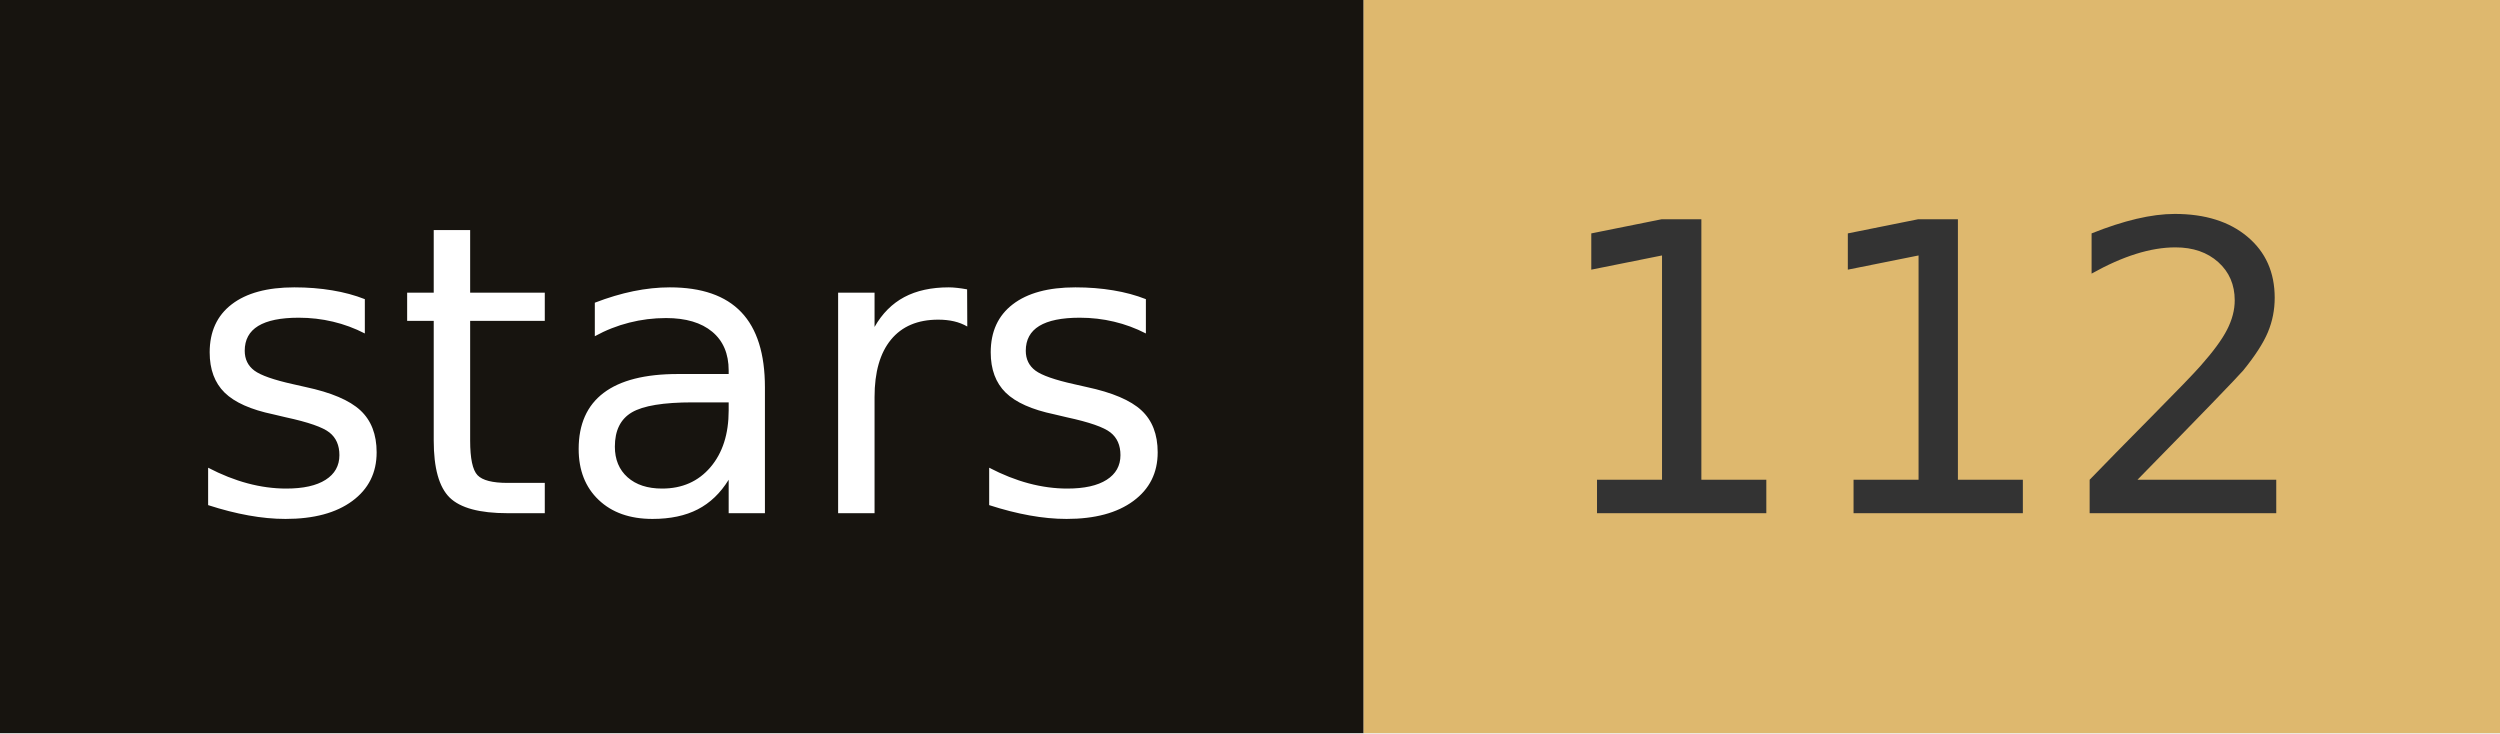
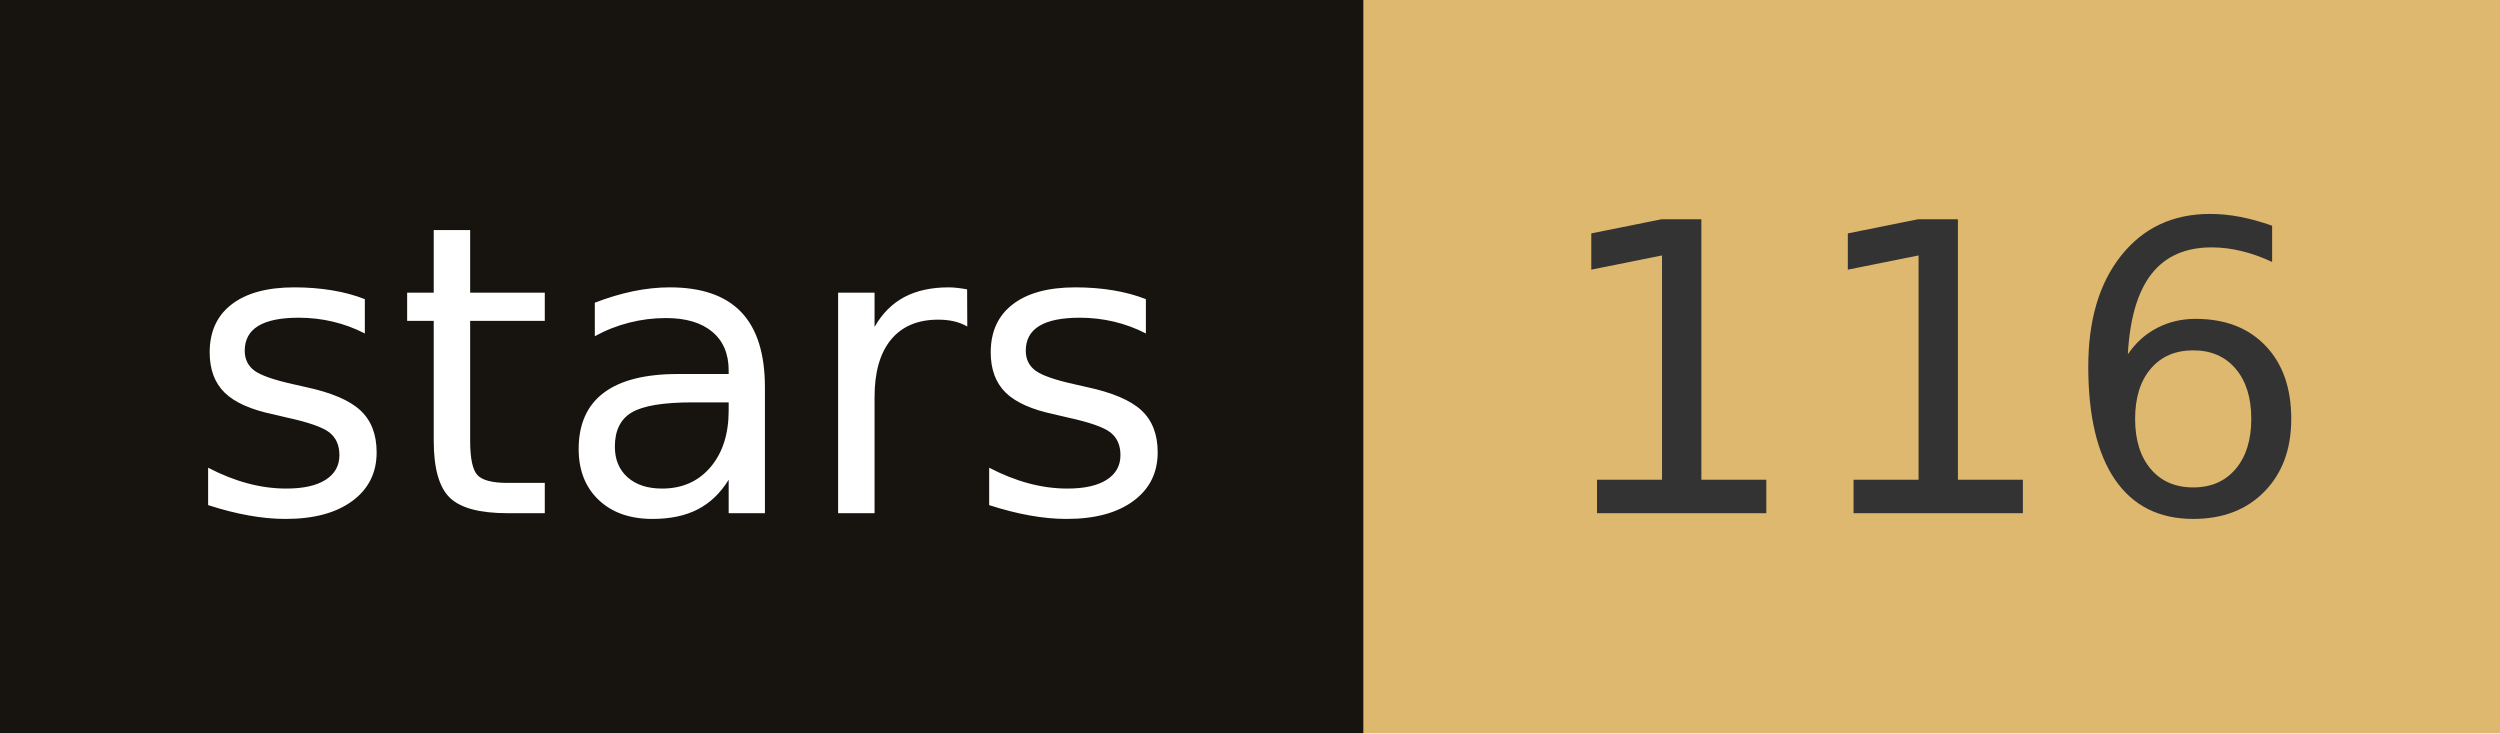
- <svg xmlns="http://www.w3.org/2000/svg" width="68.2" height="20" role="img" aria-label="stars: 112">
+ <svg xmlns="http://www.w3.org/2000/svg" width="68.2" height="20" role="img" aria-label="stars: 116">
  <rect width="37.2" height="20" fill="#17140f" />
  <rect x="37.2" width="31" height="20" fill="#deb86e" />
  <g fill="#fff" text-anchor="middle" font-family="Verdana,Geneva,DejaVu Sans,sans-serif" font-size="110" text-rendering="geometricPrecision">
    <text x="186" y="140" transform="scale(.1)" fill="#fff" textLength="272">stars</text>
-     <text x="527" y="140" transform="scale(.1)" fill="#333" textLength="210">112</text>
+     <text x="527" y="140" transform="scale(.1)" fill="#333" textLength="210">116</text>
  </g>
</svg>
